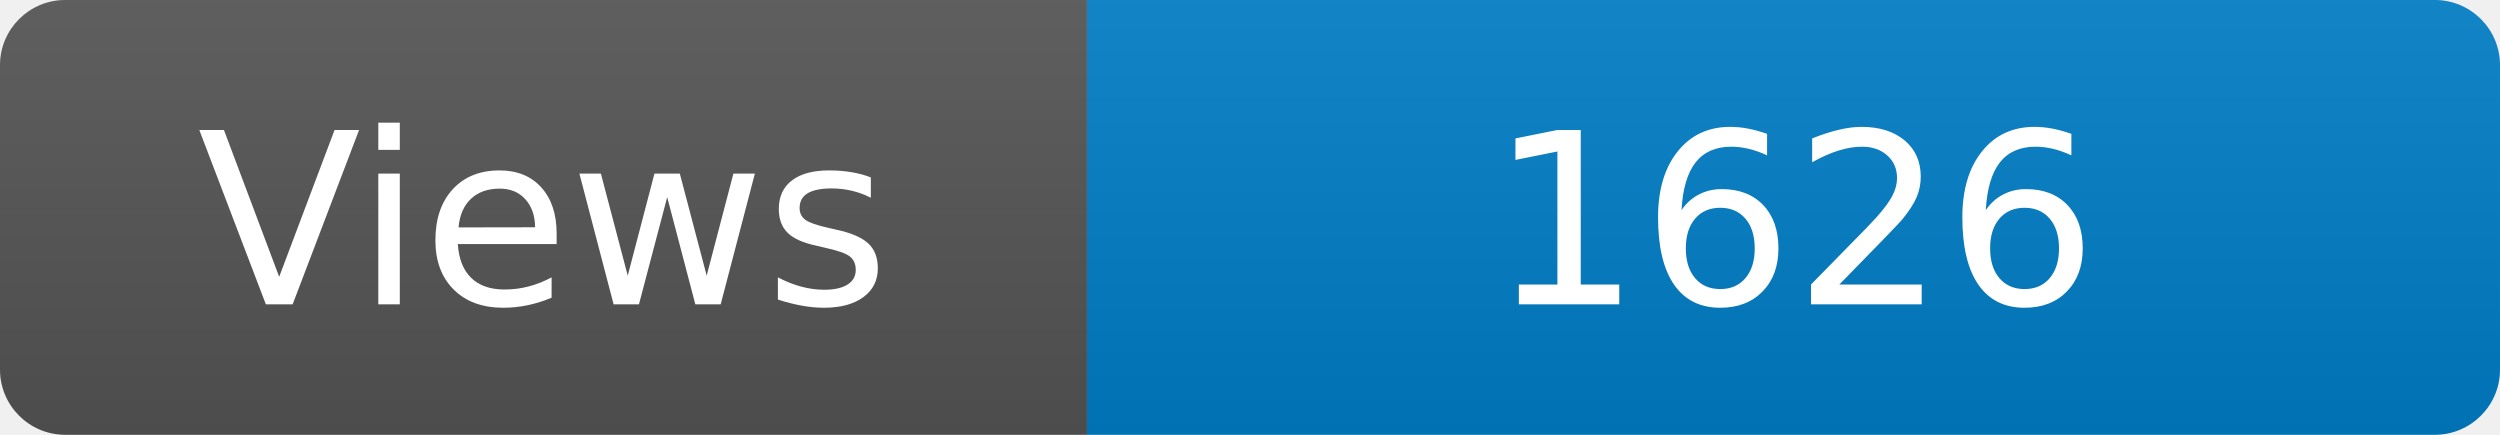
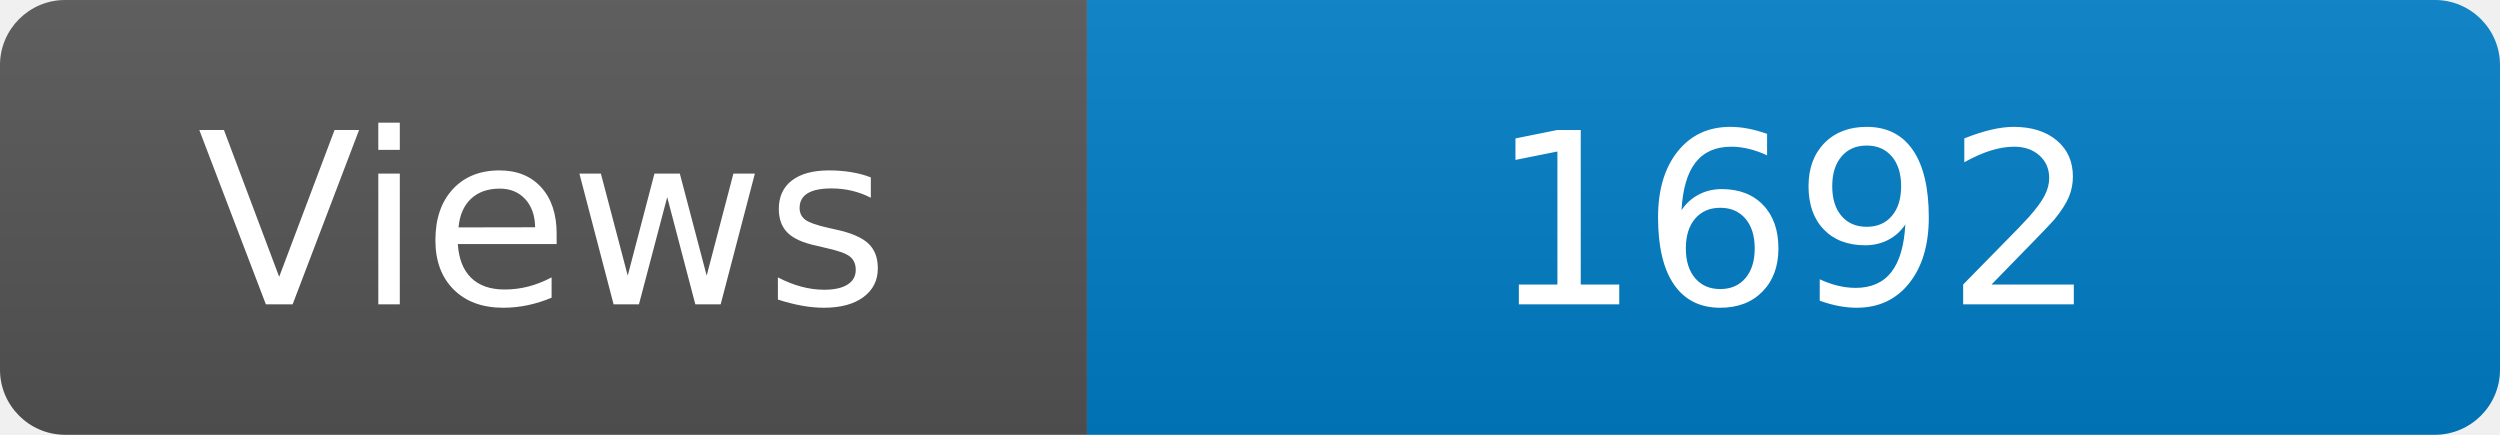
<svg xmlns="http://www.w3.org/2000/svg" width="115" height="20" role="img" aria-label="Maintained?: yes">
  <linearGradient id="s" x2="0" y2="100%">
    <stop offset="0" stop-color="#bbb" stop-opacity=".1" />
    <stop offset="1" stop-opacity=".1" />
  </linearGradient>
  <clipPath id="r">
    <rect width="115" height="20" rx="3" fill="#fff" />
  </clipPath>
  <g clip-path="url(#r)">
    <rect width="50" height="20" fill="#555" />
    <rect x="50" width="160" height="20" fill="#007ec6" />
    <rect width="115" height="20" fill="url(#s)" />
  </g>
  <g fill="#fff" text-anchor="middle" font-family="Verdana,Geneva,DejaVu Sans,sans-serif" font-size="110">
    <text x="250" y="140" transform="scale(.1)" fill="#fff">Views</text>
-     <text x="825" y="140" transform="scale(.1)" fill="#fff">1626</text>
+     <text x="825" y="140" transform="scale(.1)" fill="#fff">1692</text>
  </g>
</svg>
